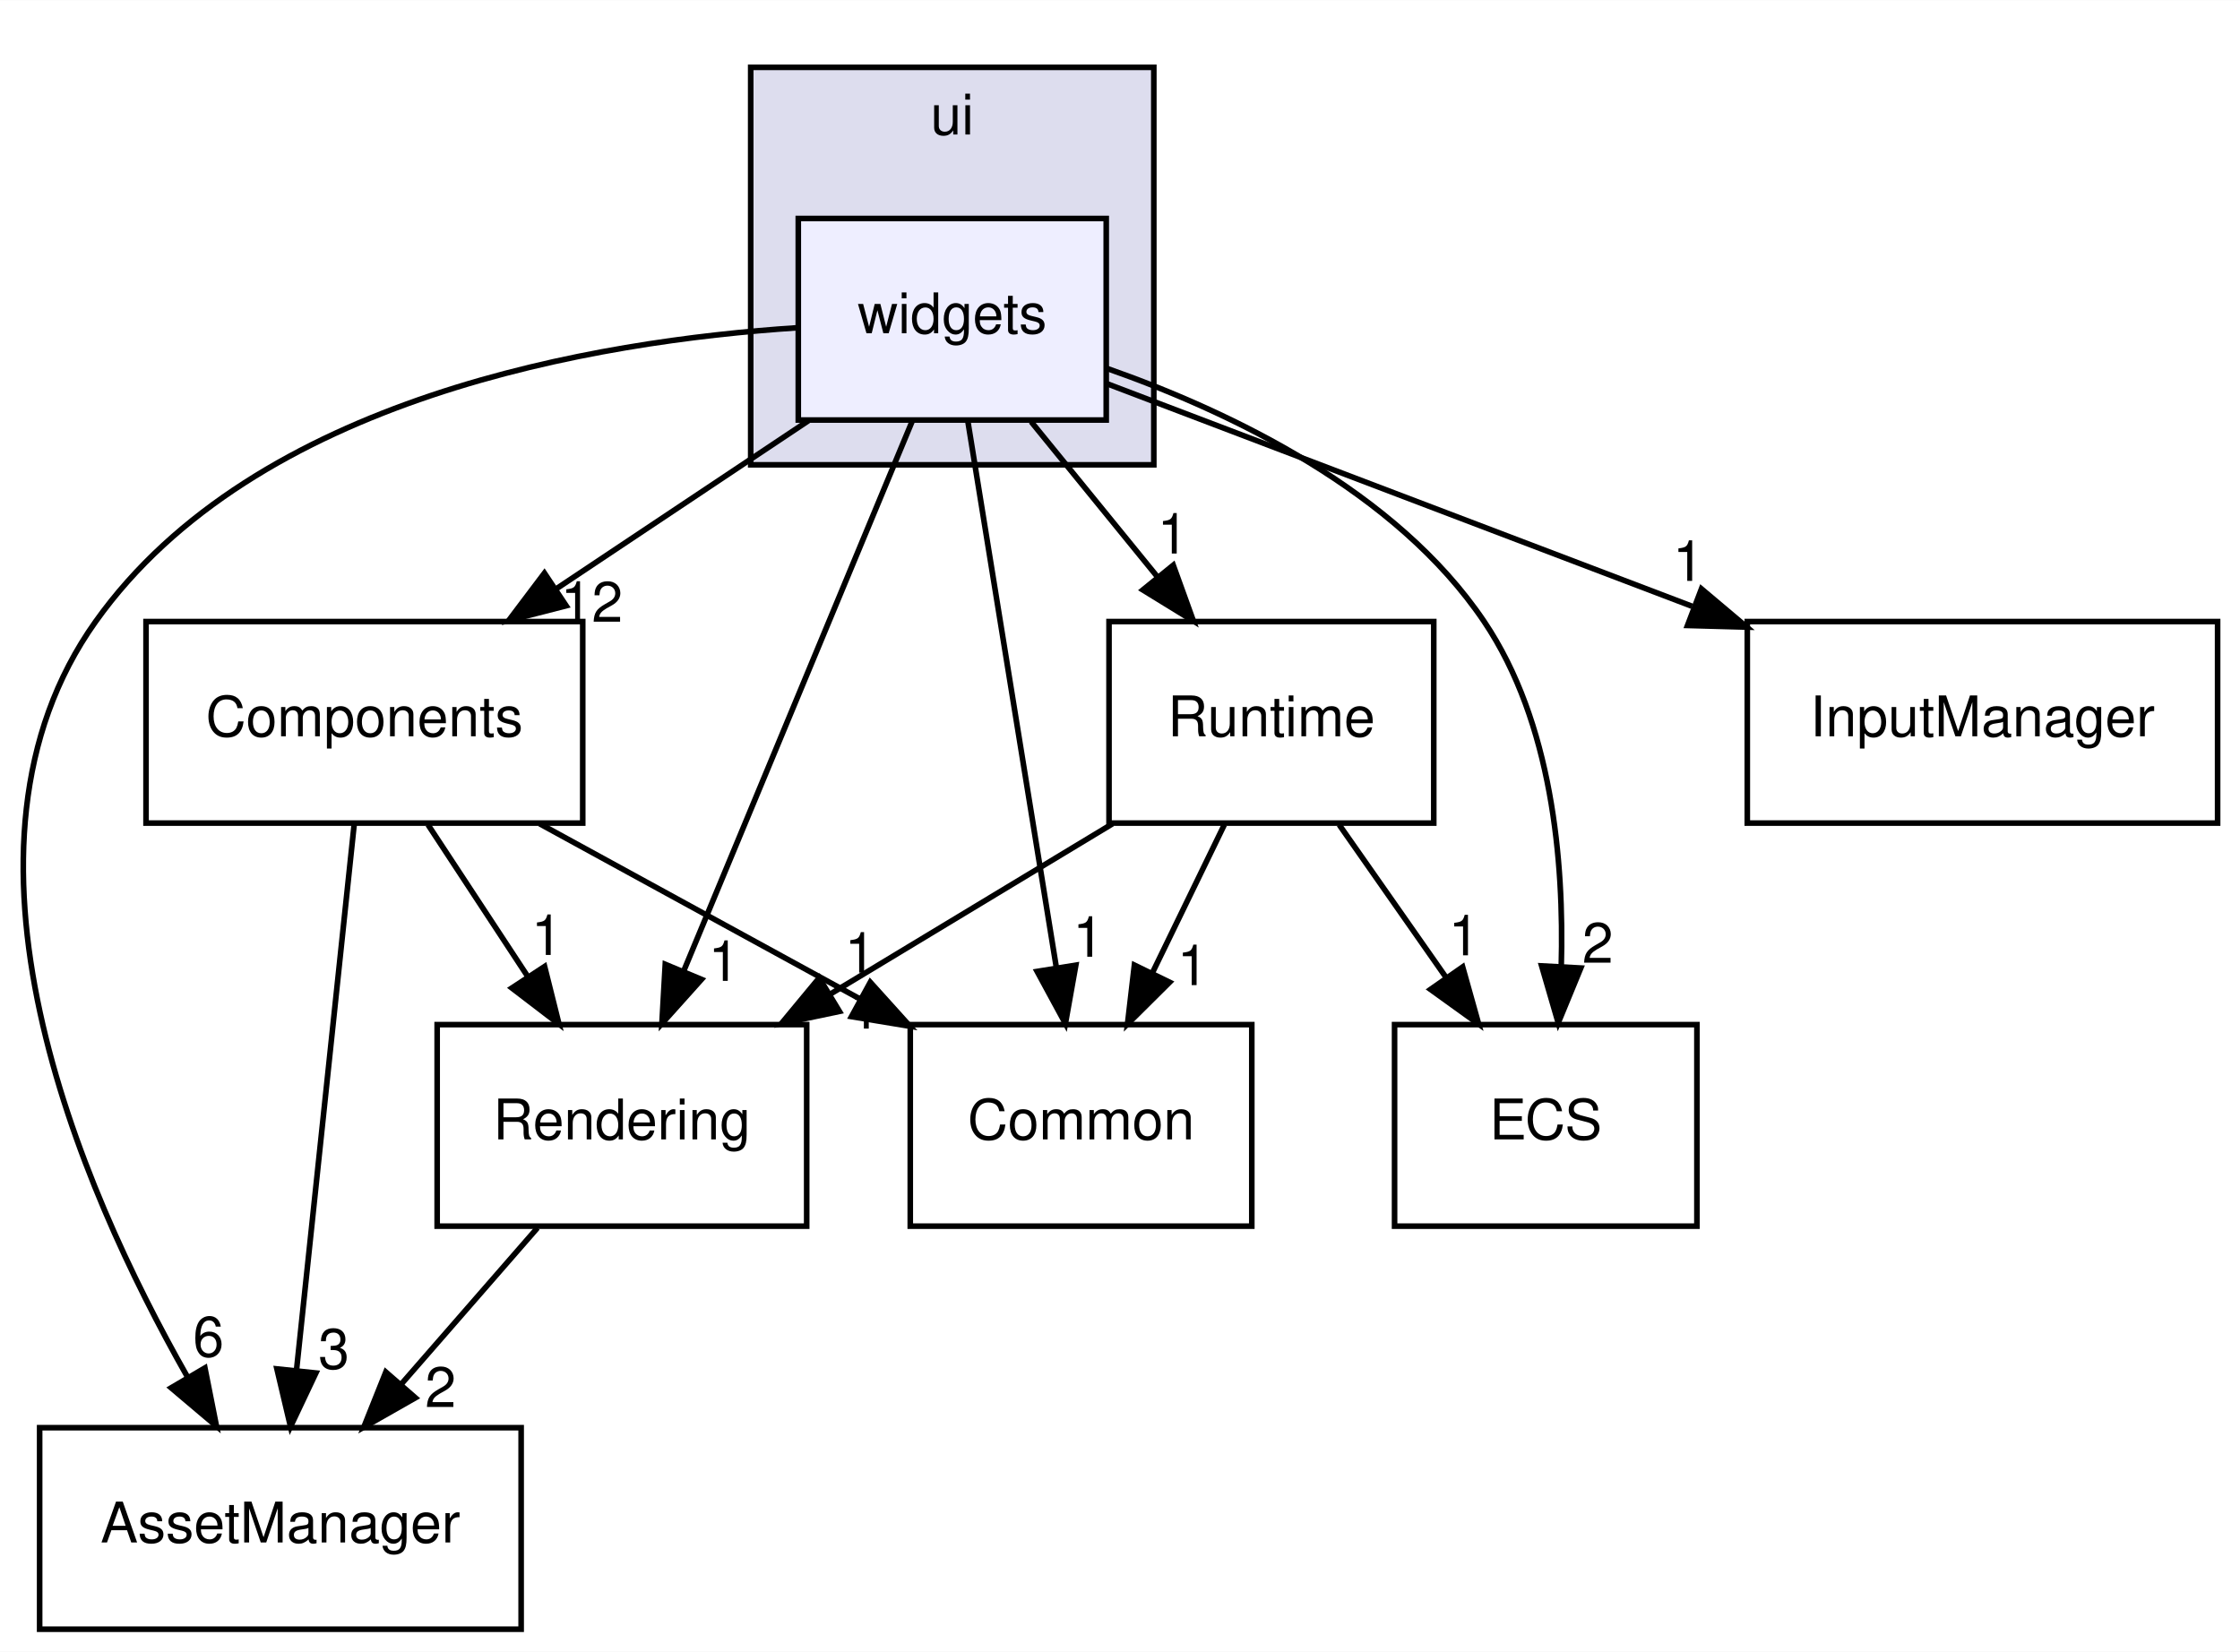
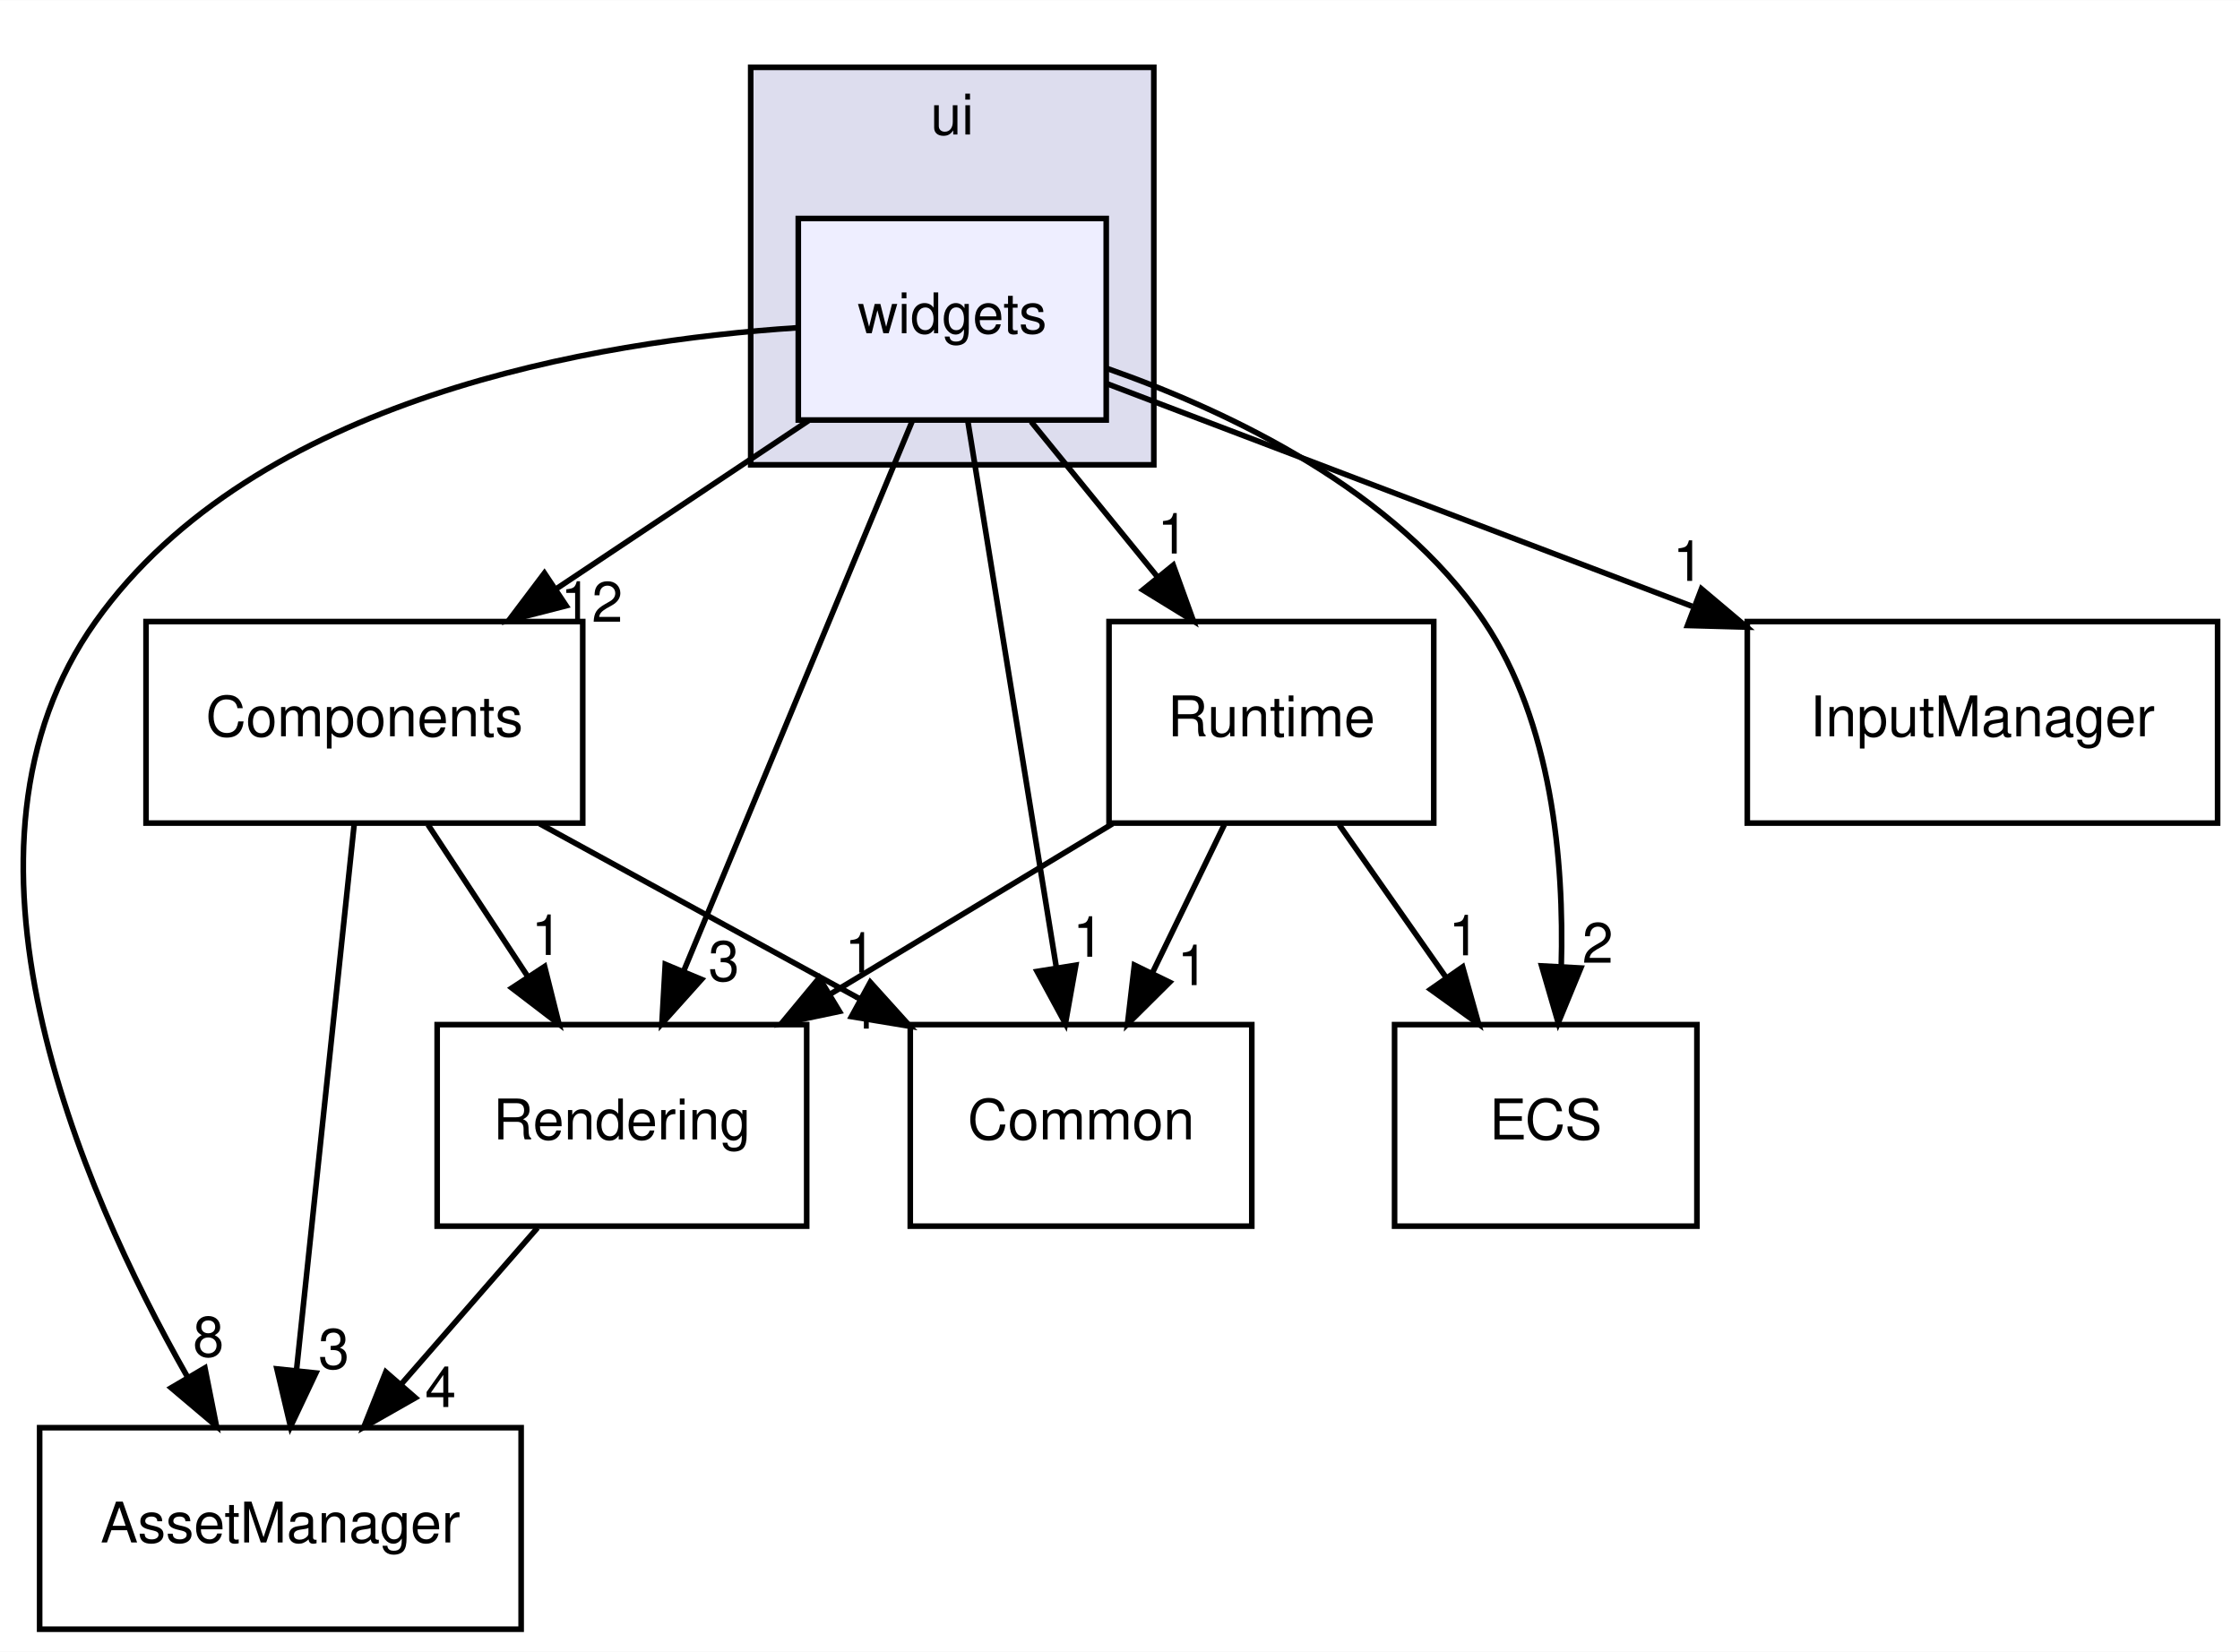
<svg xmlns="http://www.w3.org/2000/svg" xmlns:xlink="http://www.w3.org/1999/xlink" width="400pt" height="295pt" viewBox="0.00 0.00 400.08 295.00">
  <g id="graph0" class="graph" transform="scale(1 1) rotate(0) translate(4 291)">
    <polygon fill="white" stroke="transparent" points="-4,4 -4,-291 396.08,-291 396.08,4 -4,4" />
    <g id="clust1" class="cluster">
      <g id="a_clust1">
        <a xlink:href="dir_da5c6b39c0a2f54e57df6799511cd3ab.html" target="_top" xlink:title="ui">
          <polygon fill="#ddddee" stroke="black" points="130.08,-208 130.08,-279 202.08,-279 202.08,-208 130.08,-208" />
          <text text-anchor="middle" x="166.08" y="-267" font-family="Helvetica,sans-Serif" font-size="10.00">ui</text>
        </a>
      </g>
    </g>
    <g id="node1" class="node">
      <g id="a_node1">
        <a xlink:href="dir_f3911b9629b0e27ea480d06d47573cbf.html" target="_top" xlink:title="widgets">
          <polygon fill="#eeeeff" stroke="black" points="193.58,-252 138.58,-252 138.58,-216 193.58,-216 193.58,-252" />
          <text text-anchor="middle" x="166.08" y="-231.5" font-family="Helvetica,sans-Serif" font-size="10.00">widgets</text>
        </a>
      </g>
    </g>
    <g id="node2" class="node">
      <g id="a_node2">
        <a xlink:href="dir_17dd1609571feee8469e465ffa40a219.html" target="_top" xlink:title="AssetManager">
          <polygon fill="none" stroke="black" points="89.08,-36 3.08,-36 3.08,0 89.08,0 89.08,-36" />
          <text text-anchor="middle" x="46.08" y="-15.5" font-family="Helvetica,sans-Serif" font-size="10.00">AssetManager</text>
        </a>
      </g>
    </g>
    <g id="edge8" class="edge">
      <path fill="none" stroke="black" d="M138.39,-232.48C102.63,-230.13 41.61,-220.08 13.08,-180 -15.81,-139.42 10.05,-79.31 29.42,-45.18" />
      <polygon fill="black" stroke="black" points="32.6,-46.67 34.66,-36.28 26.57,-43.12 32.6,-46.67" />
      <g id="a_edge8-headlabel">
-         <a xlink:href="dir_000015_000003.html" target="_top" xlink:title="6">
-           <text text-anchor="middle" x="33.23" y="-48.71" font-family="Helvetica,sans-Serif" font-size="10.00">6</text>
+         <a xlink:href="dir_000015_000003.html" target="_top" xlink:title="8">
+           <text text-anchor="middle" x="33.23" y="-48.71" font-family="Helvetica,sans-Serif" font-size="10.00">8</text>
        </a>
      </g>
    </g>
    <g id="node3" class="node">
      <g id="a_node3">
        <a xlink:href="dir_336443d5468dfc2bb33128b4e5b96f42.html" target="_top" xlink:title="Runtime">
          <polygon fill="none" stroke="black" points="252.08,-180 194.08,-180 194.08,-144 252.08,-144 252.08,-180" />
          <text text-anchor="middle" x="223.08" y="-159.5" font-family="Helvetica,sans-Serif" font-size="10.00">Runtime</text>
        </a>
      </g>
    </g>
    <g id="edge9" class="edge">
      <path fill="none" stroke="black" d="M180.17,-215.7C187,-207.3 195.33,-197.07 202.83,-187.86" />
      <polygon fill="black" stroke="black" points="205.55,-190.07 209.15,-180.1 200.12,-185.65 205.55,-190.07" />
      <g id="a_edge9-headlabel">
        <a xlink:href="dir_000015_000010.html" target="_top" xlink:title="1">
          <text text-anchor="middle" x="205.48" y="-192.15" font-family="Helvetica,sans-Serif" font-size="10.00">1</text>
        </a>
      </g>
    </g>
    <g id="node4" class="node">
      <g id="a_node4">
        <a xlink:href="dir_6aed981759055a22f0901385cc3ba5db.html" target="_top" xlink:title="InputManager">
          <polygon fill="none" stroke="black" points="392.08,-180 308.08,-180 308.08,-144 392.08,-144 392.08,-180" />
          <text text-anchor="middle" x="350.08" y="-159.5" font-family="Helvetica,sans-Serif" font-size="10.00">InputManager</text>
        </a>
      </g>
    </g>
    <g id="edge10" class="edge">
      <path fill="none" stroke="black" d="M193.62,-222.52C221.18,-212.04 264.24,-195.66 298.22,-182.73" />
      <polygon fill="black" stroke="black" points="299.89,-185.84 307.99,-179.01 297.4,-179.3 299.89,-185.84" />
      <g id="a_edge10-headlabel">
        <a xlink:href="dir_000015_000007.html" target="_top" xlink:title="1">
          <text text-anchor="middle" x="297.54" y="-187.27" font-family="Helvetica,sans-Serif" font-size="10.00">1</text>
        </a>
      </g>
    </g>
    <g id="node5" class="node">
      <g id="a_node5">
        <a xlink:href="dir_b1a122bf62c958266ec5bf64d14fde5a.html" target="_top" xlink:title="ECS">
          <polygon fill="none" stroke="black" points="299.08,-108 245.08,-108 245.08,-72 299.08,-72 299.08,-108" />
          <text text-anchor="middle" x="272.08" y="-87.5" font-family="Helvetica,sans-Serif" font-size="10.00">ECS</text>
        </a>
      </g>
    </g>
    <g id="edge11" class="edge">
      <path fill="none" stroke="black" d="M193.76,-225.2C215.76,-217.47 245.36,-203.34 261.08,-180 273.2,-161.99 275.38,-137.2 274.85,-118.36" />
      <polygon fill="black" stroke="black" points="278.34,-118.11 274.31,-108.32 271.35,-118.49 278.34,-118.11" />
      <g id="a_edge11-headlabel">
        <a xlink:href="dir_000015_000006.html" target="_top" xlink:title="2">
          <text text-anchor="middle" x="281.37" y="-119.05" font-family="Helvetica,sans-Serif" font-size="10.00">2</text>
        </a>
      </g>
    </g>
    <g id="node6" class="node">
      <g id="a_node6">
        <a xlink:href="dir_ba210d1fa67db7bee1bb22e0a3c11d9f.html" target="_top" xlink:title="Common">
          <polygon fill="none" stroke="black" points="219.58,-108 158.58,-108 158.58,-72 219.58,-72 219.58,-108" />
          <text text-anchor="middle" x="189.08" y="-87.5" font-family="Helvetica,sans-Serif" font-size="10.00">Common</text>
        </a>
      </g>
    </g>
    <g id="edge12" class="edge">
      <path fill="none" stroke="black" d="M168.85,-215.87C172.77,-191.67 179.97,-147.21 184.64,-118.39" />
      <polygon fill="black" stroke="black" points="188.15,-118.62 186.29,-108.19 181.24,-117.5 188.15,-118.62" />
      <g id="a_edge12-headlabel">
        <a xlink:href="dir_000015_000004.html" target="_top" xlink:title="1">
          <text text-anchor="middle" x="190.38" y="-120.12" font-family="Helvetica,sans-Serif" font-size="10.00">1</text>
        </a>
      </g>
    </g>
    <g id="node7" class="node">
      <g id="a_node7">
        <a xlink:href="dir_c610c8504d46288da7634b3c0b18263f.html" target="_top" xlink:title="Components">
          <polygon fill="none" stroke="black" points="100.08,-180 22.08,-180 22.08,-144 100.08,-144 100.08,-180" />
          <text text-anchor="middle" x="61.08" y="-159.5" font-family="Helvetica,sans-Serif" font-size="10.00">Components</text>
        </a>
      </g>
    </g>
    <g id="edge13" class="edge">
      <path fill="none" stroke="black" d="M140.39,-215.88C126.79,-206.81 109.91,-195.55 95.22,-185.76" />
      <polygon fill="black" stroke="black" points="97.12,-182.82 86.86,-180.19 93.24,-188.65 97.12,-182.82" />
      <g id="a_edge13-headlabel">
        <a xlink:href="dir_000015_000005.html" target="_top" xlink:title="12">
          <text text-anchor="middle" x="101.69" y="-179.96" font-family="Helvetica,sans-Serif" font-size="10.00">12</text>
        </a>
      </g>
    </g>
    <g id="node8" class="node">
      <g id="a_node8">
        <a xlink:href="dir_d4e015951b263415729819c1a4b61808.html" target="_top" xlink:title="Rendering">
          <polygon fill="none" stroke="black" points="140.08,-108 74.08,-108 74.08,-72 140.08,-72 140.08,-108" />
          <text text-anchor="middle" x="107.08" y="-87.5" font-family="Helvetica,sans-Serif" font-size="10.00">Rendering</text>
        </a>
      </g>
    </g>
    <g id="edge14" class="edge">
      <path fill="none" stroke="black" d="M158.96,-215.87C148.82,-191.46 130.11,-146.43 118.14,-117.64" />
      <polygon fill="black" stroke="black" points="121.29,-116.08 114.22,-108.19 114.82,-118.77 121.29,-116.08" />
      <g id="a_edge14-headlabel">
-         <a xlink:href="dir_000015_000009.html" target="_top" xlink:title="1">
-           <text text-anchor="middle" x="125.29" y="-115.81" font-family="Helvetica,sans-Serif" font-size="10.00">1</text>
+         <a xlink:href="dir_000015_000009.html" target="_top" xlink:title="3">
+           <text text-anchor="middle" x="125.29" y="-115.81" font-family="Helvetica,sans-Serif" font-size="10.00">3</text>
        </a>
      </g>
    </g>
    <g id="edge4" class="edge">
      <path fill="none" stroke="black" d="M235.19,-143.7C240.95,-135.47 247.94,-125.48 254.28,-116.42" />
      <polygon fill="black" stroke="black" points="257.24,-118.3 260.1,-108.1 251.5,-114.29 257.24,-118.3" />
      <g id="a_edge4-headlabel">
        <a xlink:href="dir_000010_000006.html" target="_top" xlink:title="1">
          <text text-anchor="middle" x="257.5" y="-120.38" font-family="Helvetica,sans-Serif" font-size="10.00">1</text>
        </a>
      </g>
    </g>
    <g id="edge5" class="edge">
      <path fill="none" stroke="black" d="M214.67,-143.7C210.8,-135.73 206.13,-126.1 201.83,-117.26" />
      <polygon fill="black" stroke="black" points="204.9,-115.57 197.38,-108.1 198.61,-118.63 204.9,-115.57" />
      <g id="a_edge5-headlabel">
        <a xlink:href="dir_000010_000004.html" target="_top" xlink:title="1">
          <text text-anchor="middle" x="209.03" y="-115.06" font-family="Helvetica,sans-Serif" font-size="10.00">1</text>
        </a>
      </g>
    </g>
    <g id="edge6" class="edge">
      <path fill="none" stroke="black" d="M194.7,-143.88C179.53,-134.72 160.67,-123.34 144.34,-113.48" />
      <polygon fill="black" stroke="black" points="145.93,-110.36 135.56,-108.19 142.32,-116.35 145.93,-110.36" />
      <g id="a_edge6-headlabel">
        <a xlink:href="dir_000010_000009.html" target="_top" xlink:title="1">
          <text text-anchor="middle" x="150.48" y="-107.29" font-family="Helvetica,sans-Serif" font-size="10.00">1</text>
        </a>
      </g>
    </g>
    <g id="edge1" class="edge">
      <path fill="none" stroke="black" d="M59.27,-143.87C56.71,-119.67 52.01,-75.21 48.97,-46.39" />
      <polygon fill="black" stroke="black" points="52.42,-45.77 47.89,-36.19 45.46,-46.5 52.42,-45.77" />
      <g id="a_edge1-headlabel">
        <a xlink:href="dir_000005_000003.html" target="_top" xlink:title="3">
          <text text-anchor="middle" x="55.63" y="-46.54" font-family="Helvetica,sans-Serif" font-size="10.00">3</text>
        </a>
      </g>
    </g>
    <g id="edge2" class="edge">
      <path fill="none" stroke="black" d="M92.39,-143.88C109.61,-134.46 131.15,-122.68 149.52,-112.63" />
      <polygon fill="black" stroke="black" points="151.44,-115.57 158.53,-107.71 148.08,-109.43 151.44,-115.57" />
      <g id="a_edge2-headlabel">
        <a xlink:href="dir_000005_000004.html" target="_top" xlink:title="1">
          <text text-anchor="middle" x="149.64" y="-117.29" font-family="Helvetica,sans-Serif" font-size="10.00">1</text>
        </a>
      </g>
    </g>
    <g id="edge3" class="edge">
      <path fill="none" stroke="black" d="M72.45,-143.7C77.8,-135.56 84.28,-125.69 90.19,-116.7" />
      <polygon fill="black" stroke="black" points="93.27,-118.38 95.84,-108.1 87.42,-114.54 93.27,-118.38" />
      <g id="a_edge3-headlabel">
        <a xlink:href="dir_000005_000009.html" target="_top" xlink:title="1">
          <text text-anchor="middle" x="93.67" y="-120.45" font-family="Helvetica,sans-Serif" font-size="10.00">1</text>
        </a>
      </g>
    </g>
    <g id="edge7" class="edge">
      <path fill="none" stroke="black" d="M92,-71.7C84.69,-63.3 75.77,-53.07 67.74,-43.86" />
      <polygon fill="black" stroke="black" points="70.19,-41.34 60.98,-36.1 64.91,-45.94 70.19,-41.34" />
      <g id="a_edge7-headlabel">
-         <a xlink:href="dir_000009_000003.html" target="_top" xlink:title="2">
-           <text text-anchor="middle" x="74.69" y="-39.69" font-family="Helvetica,sans-Serif" font-size="10.00">2</text>
+         <a xlink:href="dir_000009_000003.html" target="_top" xlink:title="4">
+           <text text-anchor="middle" x="74.69" y="-39.69" font-family="Helvetica,sans-Serif" font-size="10.00">4</text>
        </a>
      </g>
    </g>
  </g>
</svg>
